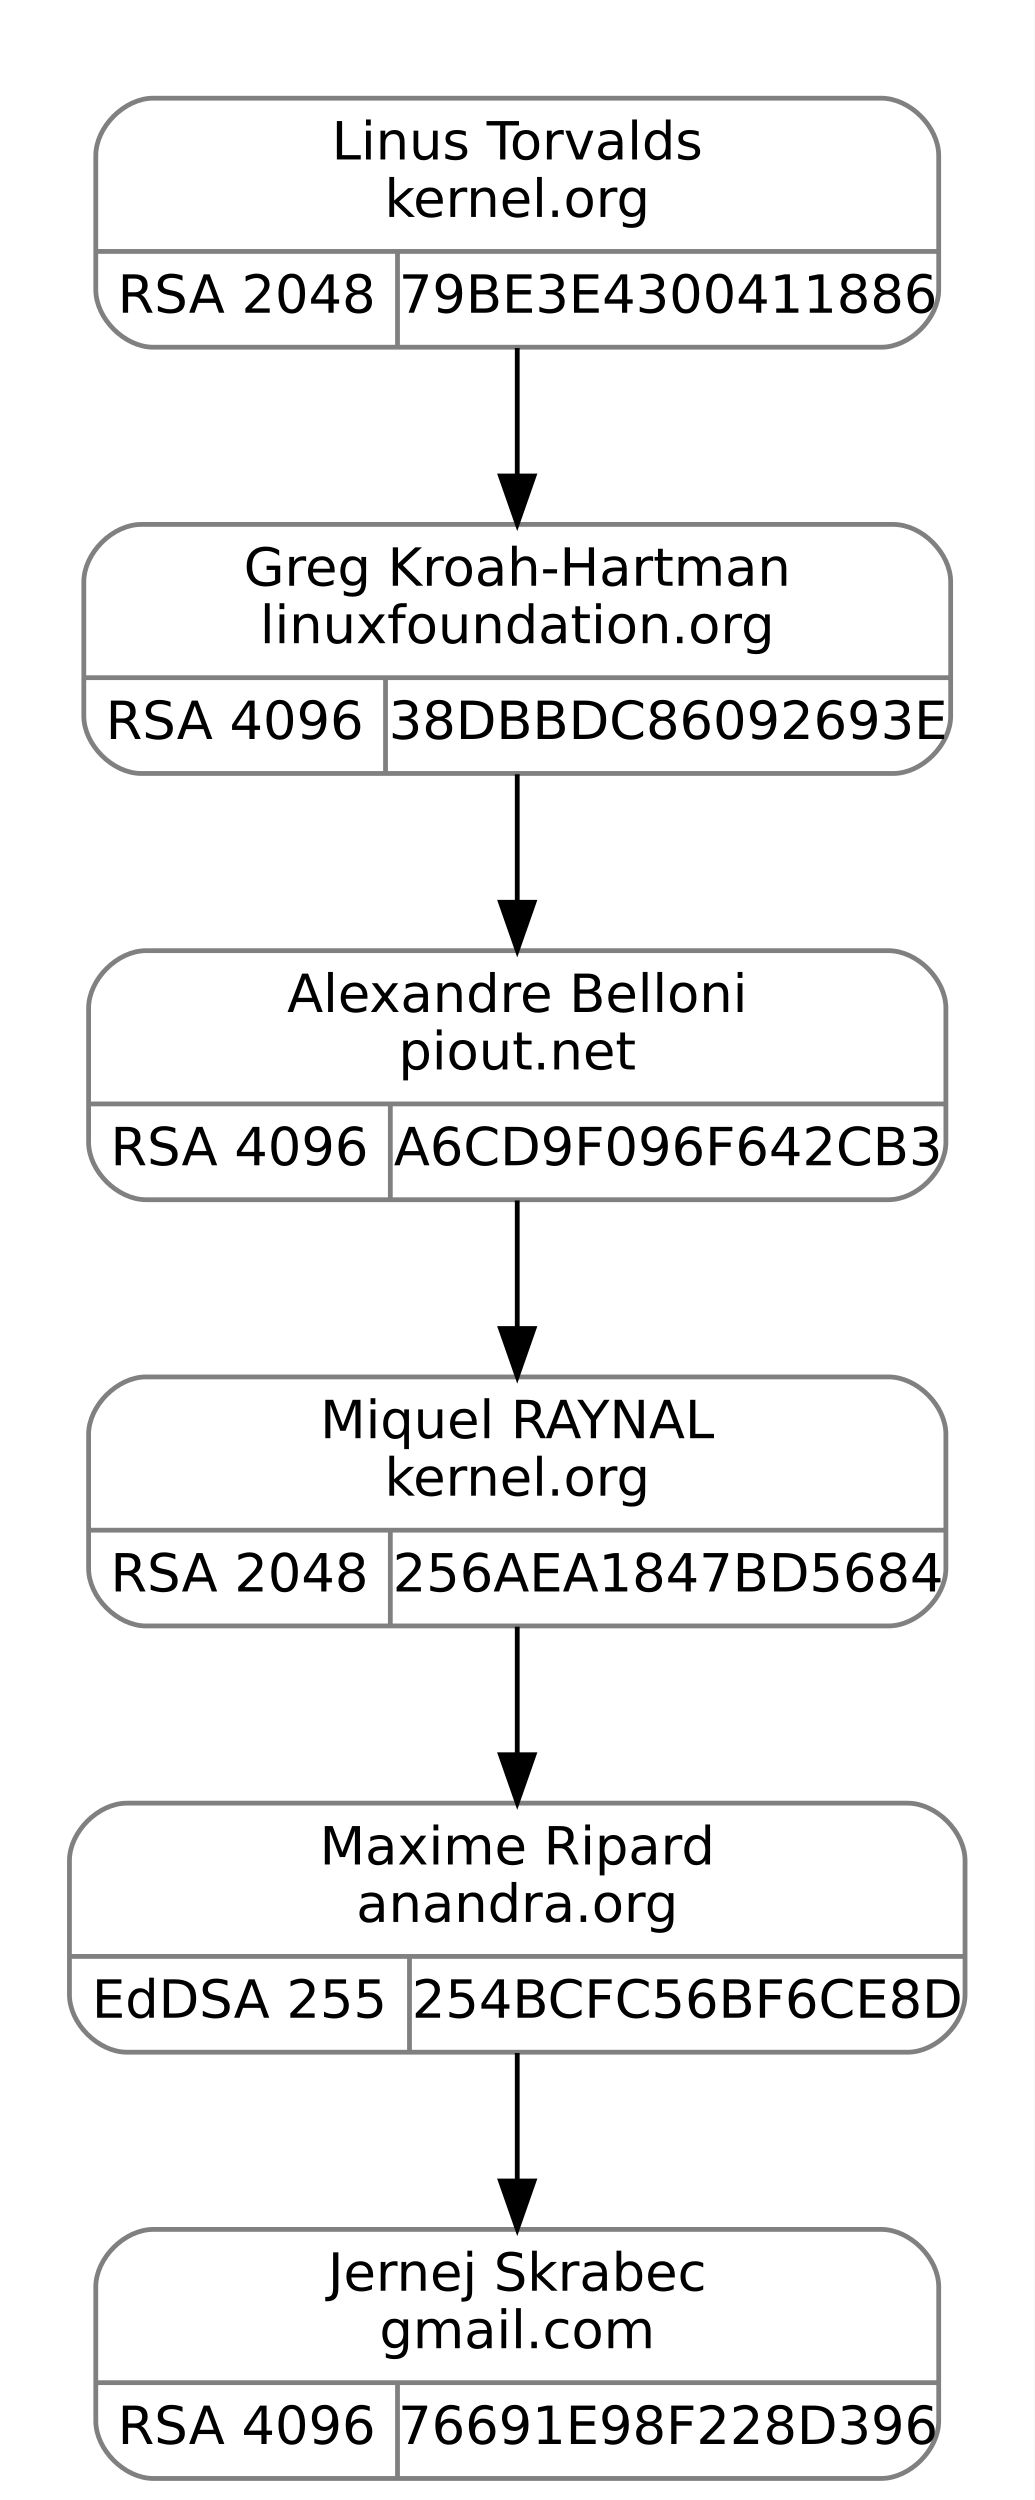
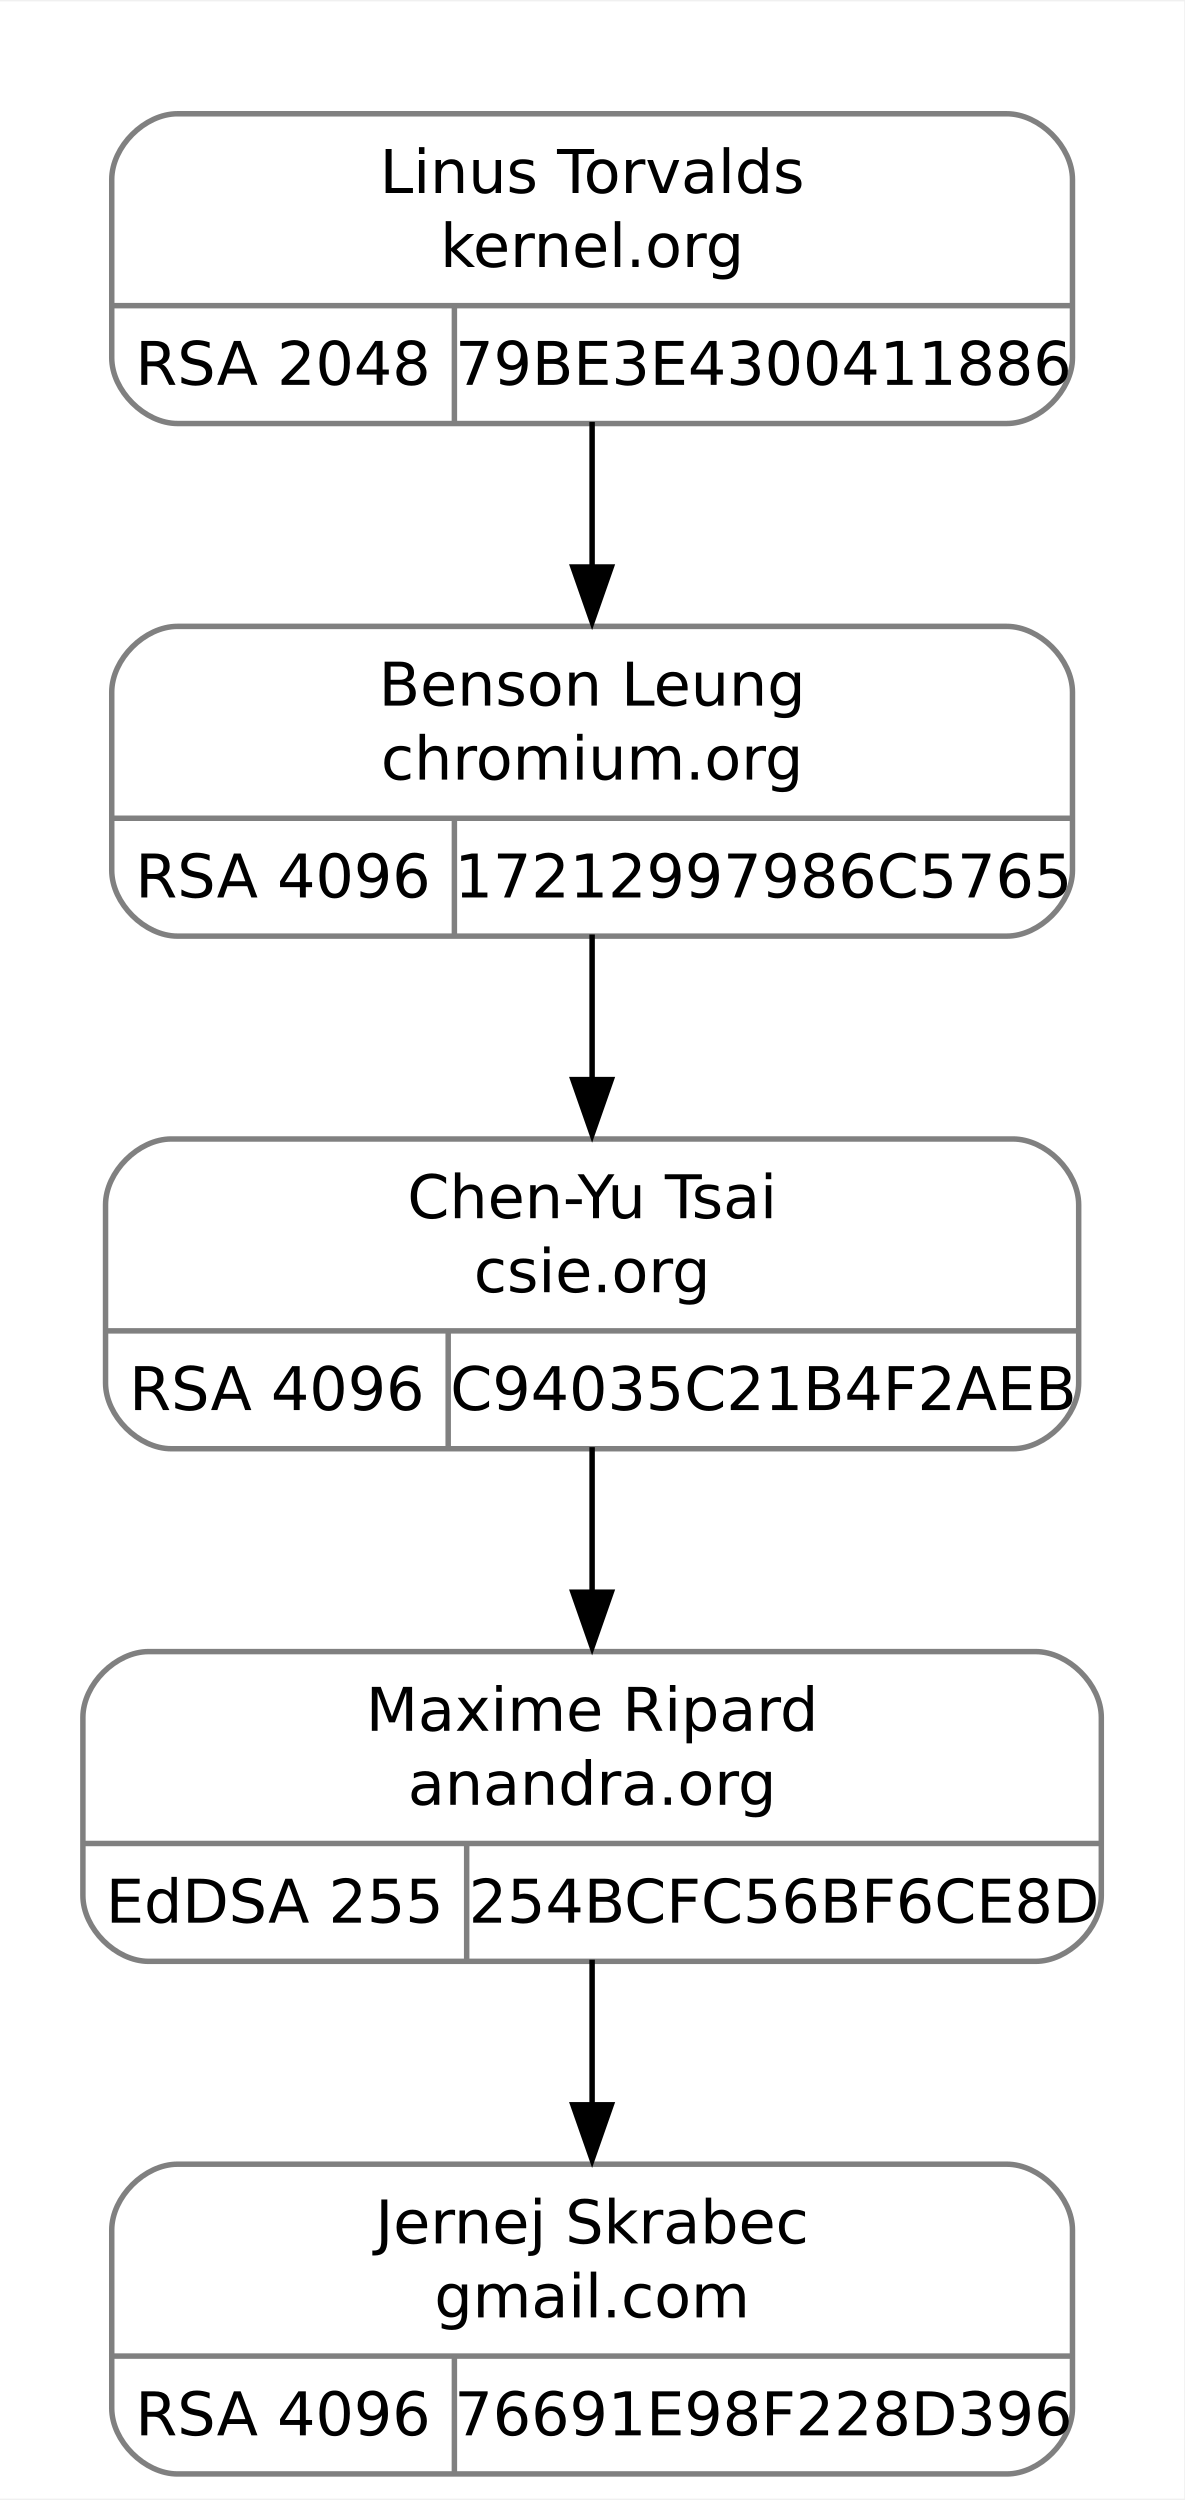
- <svg xmlns="http://www.w3.org/2000/svg" width="216pt" height="522pt" viewBox="0.00 0.00 216.00 522.00">
-   <g id="graph0" class="graph" transform="scale(1 1) rotate(0) translate(4 518)">
-     <polygon fill="white" stroke="transparent" points="-4,4 -4,-518 212,-518 212,4 -4,4" />
+ <svg xmlns="http://www.w3.org/2000/svg" width="216pt" height="456pt" viewBox="0.00 0.00 216.00 455.50">
+   <g id="graph0" class="graph" transform="scale(1 1) rotate(0) translate(4 451.5)">
+     <polygon fill="white" stroke="none" points="-4,4 -4,-451.5 212,-451.5 212,4 -4,4" />
    <g id="clust1" class="cluster">
-       <polygon fill="none" stroke="white" points="8,-437 8,-506 200,-506 200,-437 8,-437" />
+       <polygon fill="none" stroke="white" points="8,-366 8,-439.5 200,-439.5 200,-366 8,-366" />
    </g>
    <g id="node1" class="node">
-       <path fill="none" stroke="gray" d="M25.5,-356.5C25.5,-356.5 182.5,-356.5 182.5,-356.5 188.5,-356.5 194.5,-362.5 194.5,-368.5 194.5,-368.5 194.5,-396.5 194.5,-396.5 194.5,-402.5 188.5,-408.5 182.5,-408.5 182.5,-408.5 25.5,-408.5 25.5,-408.5 19.5,-408.5 13.5,-402.5 13.5,-396.5 13.5,-396.5 13.5,-368.5 13.5,-368.5 13.5,-362.5 19.5,-356.5 25.5,-356.5" />
-       <text text-anchor="middle" x="104" y="-395.7" font-family="droid sans,dejavu sans,helvetica" font-size="11.00">Greg Kroah-Hartman</text>
-       <text text-anchor="middle" x="104" y="-383.7" font-family="droid sans,dejavu sans,helvetica" font-size="11.00">linuxfoundation.org</text>
-       <polyline fill="none" stroke="gray" points="13.5,-376.5 194.5,-376.5 " />
-       <text text-anchor="middle" x="45" y="-363.7" font-family="droid sans,dejavu sans,helvetica" font-size="11.00">RSA 4096</text>
-       <polyline fill="none" stroke="gray" points="76.5,-356.5 76.5,-376.5 " />
-       <text text-anchor="middle" x="135.5" y="-363.7" font-family="droid sans,dejavu sans,helvetica" font-size="11.00">38DBBDC86092693E</text>
+       <path fill="none" stroke="gray" d="M28.38,-281C28.38,-281 179.62,-281 179.62,-281 185.62,-281 191.62,-287 191.62,-293 191.62,-293 191.62,-325.5 191.62,-325.5 191.62,-331.5 185.62,-337.5 179.62,-337.5 179.62,-337.5 28.38,-337.5 28.38,-337.5 22.38,-337.5 16.38,-331.5 16.38,-325.5 16.38,-325.5 16.38,-293 16.38,-293 16.38,-287 22.38,-281 28.38,-281" />
+       <text text-anchor="middle" x="104" y="-323.05" font-family="droid sans,dejavu sans,helvetica" font-size="11.00">Benson Leung</text>
+       <text text-anchor="middle" x="104" y="-309.55" font-family="droid sans,dejavu sans,helvetica" font-size="11.00">chromium.org</text>
+       <polyline fill="none" stroke="gray" points="16.38,-302.5 191.62,-302.5" />
+       <text text-anchor="middle" x="47.62" y="-288.05" font-family="droid sans,dejavu sans,helvetica" font-size="11.00">RSA 4096</text>
+       <polyline fill="none" stroke="gray" points="78.88,-281 78.88,-302.5" />
+       <text text-anchor="middle" x="135.25" y="-288.05" font-family="droid sans,dejavu sans,helvetica" font-size="11.00">17212997986C5765</text>
    </g>
    <g id="node3" class="node">
-       <path fill="none" stroke="gray" d="M26.5,-267.5C26.5,-267.5 181.5,-267.5 181.5,-267.5 187.5,-267.5 193.5,-273.5 193.5,-279.5 193.5,-279.5 193.5,-307.5 193.5,-307.5 193.5,-313.5 187.5,-319.5 181.5,-319.5 181.5,-319.5 26.5,-319.5 26.5,-319.5 20.5,-319.5 14.5,-313.5 14.5,-307.5 14.5,-307.5 14.5,-279.5 14.5,-279.5 14.5,-273.5 20.5,-267.5 26.5,-267.5" />
-       <text text-anchor="middle" x="104" y="-306.7" font-family="droid sans,dejavu sans,helvetica" font-size="11.00">Alexandre Belloni</text>
-       <text text-anchor="middle" x="104" y="-294.7" font-family="droid sans,dejavu sans,helvetica" font-size="11.00">piout.net</text>
-       <polyline fill="none" stroke="gray" points="14.5,-287.5 193.5,-287.5 " />
-       <text text-anchor="middle" x="46" y="-274.7" font-family="droid sans,dejavu sans,helvetica" font-size="11.00">RSA 4096</text>
-       <polyline fill="none" stroke="gray" points="77.5,-267.5 77.5,-287.5 " />
-       <text text-anchor="middle" x="135.5" y="-274.7" font-family="droid sans,dejavu sans,helvetica" font-size="11.00">A6CD9F096F642CB3</text>
+       <path fill="none" stroke="gray" d="M27.25,-187.5C27.25,-187.5 180.75,-187.5 180.75,-187.5 186.75,-187.5 192.75,-193.5 192.75,-199.5 192.75,-199.5 192.75,-232 192.75,-232 192.75,-238 186.75,-244 180.75,-244 180.75,-244 27.25,-244 27.25,-244 21.25,-244 15.25,-238 15.25,-232 15.25,-232 15.25,-199.5 15.25,-199.5 15.25,-193.5 21.25,-187.5 27.25,-187.5" />
+       <text text-anchor="middle" x="104" y="-229.55" font-family="droid sans,dejavu sans,helvetica" font-size="11.00">Chen-Yu Tsai</text>
+       <text text-anchor="middle" x="104" y="-216.05" font-family="droid sans,dejavu sans,helvetica" font-size="11.00">csie.org</text>
+       <polyline fill="none" stroke="gray" points="15.25,-209 192.75,-209" />
+       <text text-anchor="middle" x="46.5" y="-194.55" font-family="droid sans,dejavu sans,helvetica" font-size="11.00">RSA 4096</text>
+       <polyline fill="none" stroke="gray" points="77.75,-187.5 77.75,-209" />
+       <text text-anchor="middle" x="135.25" y="-194.55" font-family="droid sans,dejavu sans,helvetica" font-size="11.00">C94035C21B4F2AEB</text>
    </g>
    <g id="edge2" class="edge">
-       <path fill="none" stroke="black" d="M104,-356.34C104,-348.04 104,-338.65 104,-329.75" />
-       <polygon fill="black" stroke="black" points="107.5,-329.61 104,-319.61 100.5,-329.61 107.5,-329.61" />
+       <path fill="none" stroke="black" d="M104,-281.29C104,-272.99 104,-263.69 104,-254.79" />
+       <polygon fill="black" stroke="black" points="107.5,-254.83 104,-244.83 100.5,-254.83 107.5,-254.83" />
    </g>
    <g id="node2" class="node">
-       <path fill="none" stroke="gray" d="M28,-445.5C28,-445.5 180,-445.5 180,-445.5 186,-445.5 192,-451.5 192,-457.5 192,-457.5 192,-485.5 192,-485.5 192,-491.5 186,-497.5 180,-497.5 180,-497.5 28,-497.5 28,-497.5 22,-497.5 16,-491.5 16,-485.5 16,-485.5 16,-457.5 16,-457.5 16,-451.5 22,-445.5 28,-445.5" />
-       <text text-anchor="middle" x="104" y="-484.7" font-family="droid sans,dejavu sans,helvetica" font-size="11.00">Linus Torvalds</text>
-       <text text-anchor="middle" x="104" y="-472.7" font-family="droid sans,dejavu sans,helvetica" font-size="11.00">kernel.org</text>
-       <polyline fill="none" stroke="gray" points="16,-465.5 192,-465.5 " />
-       <text text-anchor="middle" x="47.5" y="-452.7" font-family="droid sans,dejavu sans,helvetica" font-size="11.00">RSA 2048</text>
-       <polyline fill="none" stroke="gray" points="79,-445.5 79,-465.5 " />
-       <text text-anchor="middle" x="135.5" y="-452.7" font-family="droid sans,dejavu sans,helvetica" font-size="11.00">79BE3E4300411886</text>
+       <path fill="none" stroke="gray" d="M28.38,-374.5C28.38,-374.5 179.62,-374.5 179.62,-374.5 185.62,-374.5 191.62,-380.5 191.62,-386.5 191.62,-386.5 191.62,-419 191.62,-419 191.62,-425 185.62,-431 179.62,-431 179.62,-431 28.38,-431 28.38,-431 22.38,-431 16.38,-425 16.38,-419 16.38,-419 16.38,-386.5 16.38,-386.5 16.38,-380.5 22.38,-374.5 28.38,-374.5" />
+       <text text-anchor="middle" x="104" y="-416.55" font-family="droid sans,dejavu sans,helvetica" font-size="11.00">Linus Torvalds</text>
+       <text text-anchor="middle" x="104" y="-403.05" font-family="droid sans,dejavu sans,helvetica" font-size="11.00">kernel.org</text>
+       <polyline fill="none" stroke="gray" points="16.38,-396 191.62,-396" />
+       <text text-anchor="middle" x="47.62" y="-381.55" font-family="droid sans,dejavu sans,helvetica" font-size="11.00">RSA 2048</text>
+       <polyline fill="none" stroke="gray" points="78.88,-374.5 78.88,-396" />
+       <text text-anchor="middle" x="135.25" y="-381.55" font-family="droid sans,dejavu sans,helvetica" font-size="11.00">79BE3E4300411886</text>
    </g>
    <g id="edge1" class="edge">
-       <path fill="none" stroke="black" d="M104,-445.34C104,-437.04 104,-427.65 104,-418.75" />
-       <polygon fill="black" stroke="black" points="107.5,-418.61 104,-408.61 100.5,-418.61 107.5,-418.61" />
+       <path fill="none" stroke="black" d="M104,-374.79C104,-366.49 104,-357.19 104,-348.29" />
+       <polygon fill="black" stroke="black" points="107.5,-348.33 104,-338.33 100.5,-348.33 107.5,-348.33" />
    </g>
    <g id="node4" class="node">
-       <path fill="none" stroke="gray" d="M26.5,-178.5C26.5,-178.5 181.5,-178.5 181.5,-178.5 187.5,-178.5 193.5,-184.5 193.5,-190.5 193.5,-190.5 193.5,-218.5 193.5,-218.5 193.5,-224.5 187.5,-230.5 181.5,-230.5 181.5,-230.5 26.5,-230.5 26.5,-230.5 20.5,-230.5 14.5,-224.5 14.5,-218.5 14.5,-218.5 14.5,-190.5 14.5,-190.5 14.5,-184.5 20.5,-178.5 26.5,-178.5" />
-       <text text-anchor="middle" x="104" y="-217.7" font-family="droid sans,dejavu sans,helvetica" font-size="11.00">Miquel RAYNAL</text>
-       <text text-anchor="middle" x="104" y="-205.7" font-family="droid sans,dejavu sans,helvetica" font-size="11.00">kernel.org</text>
-       <polyline fill="none" stroke="gray" points="14.5,-198.5 193.5,-198.5 " />
-       <text text-anchor="middle" x="46" y="-185.7" font-family="droid sans,dejavu sans,helvetica" font-size="11.00">RSA 2048</text>
-       <polyline fill="none" stroke="gray" points="77.5,-178.5 77.5,-198.5 " />
-       <text text-anchor="middle" x="135.5" y="-185.7" font-family="droid sans,dejavu sans,helvetica" font-size="11.00">256AEA1847BD5684</text>
+       <path fill="none" stroke="gray" d="M23.12,-94C23.12,-94 184.88,-94 184.88,-94 190.88,-94 196.88,-100 196.88,-106 196.88,-106 196.88,-138.5 196.88,-138.5 196.88,-144.5 190.88,-150.5 184.88,-150.5 184.88,-150.5 23.12,-150.5 23.12,-150.5 17.12,-150.5 11.12,-144.5 11.12,-138.5 11.12,-138.5 11.12,-106 11.12,-106 11.12,-100 17.12,-94 23.12,-94" />
+       <text text-anchor="middle" x="104" y="-136.05" font-family="droid sans,dejavu sans,helvetica" font-size="11.00">Maxime Ripard</text>
+       <text text-anchor="middle" x="104" y="-122.55" font-family="droid sans,dejavu sans,helvetica" font-size="11.00">anandra.org</text>
+       <polyline fill="none" stroke="gray" points="11.12,-115.5 196.88,-115.5" />
+       <text text-anchor="middle" x="46.12" y="-101.05" font-family="droid sans,dejavu sans,helvetica" font-size="11.00">EdDSA 255</text>
+       <polyline fill="none" stroke="gray" points="81.12,-94 81.12,-115.5" />
+       <text text-anchor="middle" x="139" y="-101.05" font-family="droid sans,dejavu sans,helvetica" font-size="11.00">254BCFC56BF6CE8D</text>
    </g>
    <g id="edge3" class="edge">
-       <path fill="none" stroke="black" d="M104,-267.34C104,-259.04 104,-249.65 104,-240.75" />
-       <polygon fill="black" stroke="black" points="107.5,-240.61 104,-230.61 100.5,-240.61 107.5,-240.61" />
+       <path fill="none" stroke="black" d="M104,-187.79C104,-179.49 104,-170.19 104,-161.29" />
+       <polygon fill="black" stroke="black" points="107.5,-161.33 104,-151.33 100.5,-161.33 107.5,-161.33" />
    </g>
    <g id="node5" class="node">
-       <path fill="none" stroke="gray" d="M22.5,-89.5C22.5,-89.5 185.5,-89.5 185.5,-89.5 191.5,-89.5 197.5,-95.5 197.5,-101.5 197.5,-101.5 197.5,-129.5 197.5,-129.5 197.5,-135.5 191.5,-141.5 185.5,-141.5 185.5,-141.5 22.5,-141.5 22.5,-141.5 16.5,-141.5 10.5,-135.5 10.5,-129.5 10.5,-129.5 10.5,-101.5 10.5,-101.5 10.5,-95.5 16.5,-89.5 22.5,-89.5" />
-       <text text-anchor="middle" x="104" y="-128.7" font-family="droid sans,dejavu sans,helvetica" font-size="11.00">Maxime Ripard</text>
-       <text text-anchor="middle" x="104" y="-116.7" font-family="droid sans,dejavu sans,helvetica" font-size="11.00">anandra.org</text>
-       <polyline fill="none" stroke="gray" points="10.5,-109.5 197.5,-109.5 " />
-       <text text-anchor="middle" x="46" y="-96.7" font-family="droid sans,dejavu sans,helvetica" font-size="11.00">EdDSA 255</text>
-       <polyline fill="none" stroke="gray" points="81.5,-89.5 81.5,-109.5 " />
-       <text text-anchor="middle" x="139.5" y="-96.7" font-family="droid sans,dejavu sans,helvetica" font-size="11.00">254BCFC56BF6CE8D</text>
+       <path fill="none" stroke="gray" d="M28.38,-0.5C28.38,-0.5 179.62,-0.5 179.62,-0.5 185.62,-0.5 191.62,-6.5 191.62,-12.5 191.62,-12.5 191.62,-45 191.62,-45 191.62,-51 185.62,-57 179.62,-57 179.62,-57 28.38,-57 28.38,-57 22.38,-57 16.38,-51 16.38,-45 16.38,-45 16.38,-12.5 16.38,-12.5 16.38,-6.5 22.38,-0.5 28.38,-0.5" />
+       <text text-anchor="middle" x="104" y="-42.55" font-family="droid sans,dejavu sans,helvetica" font-size="11.00">Jernej Skrabec</text>
+       <text text-anchor="middle" x="104" y="-29.05" font-family="droid sans,dejavu sans,helvetica" font-size="11.00">gmail.com</text>
+       <polyline fill="none" stroke="gray" points="16.38,-22 191.62,-22" />
+       <text text-anchor="middle" x="47.62" y="-7.55" font-family="droid sans,dejavu sans,helvetica" font-size="11.00">RSA 4096</text>
+       <polyline fill="none" stroke="gray" points="78.88,-0.5 78.88,-22" />
+       <text text-anchor="middle" x="135.25" y="-7.55" font-family="droid sans,dejavu sans,helvetica" font-size="11.00">76691E98F228D396</text>
    </g>
    <g id="edge4" class="edge">
-       <path fill="none" stroke="black" d="M104,-178.34C104,-170.04 104,-160.65 104,-151.75" />
-       <polygon fill="black" stroke="black" points="107.5,-151.61 104,-141.61 100.5,-151.61 107.5,-151.61" />
-     </g>
-     <g id="node6" class="node">
-       <path fill="none" stroke="gray" d="M28,-0.5C28,-0.5 180,-0.5 180,-0.5 186,-0.5 192,-6.5 192,-12.5 192,-12.5 192,-40.5 192,-40.5 192,-46.5 186,-52.5 180,-52.5 180,-52.5 28,-52.5 28,-52.5 22,-52.5 16,-46.5 16,-40.5 16,-40.5 16,-12.5 16,-12.5 16,-6.5 22,-0.5 28,-0.5" />
-       <text text-anchor="middle" x="104" y="-39.7" font-family="droid sans,dejavu sans,helvetica" font-size="11.00">Jernej Skrabec</text>
-       <text text-anchor="middle" x="104" y="-27.7" font-family="droid sans,dejavu sans,helvetica" font-size="11.00">gmail.com</text>
-       <polyline fill="none" stroke="gray" points="16,-20.5 192,-20.5 " />
-       <text text-anchor="middle" x="47.5" y="-7.7" font-family="droid sans,dejavu sans,helvetica" font-size="11.00">RSA 4096</text>
-       <polyline fill="none" stroke="gray" points="79,-0.5 79,-20.5 " />
-       <text text-anchor="middle" x="135.5" y="-7.7" font-family="droid sans,dejavu sans,helvetica" font-size="11.00">76691E98F228D396</text>
-     </g>
-     <g id="edge5" class="edge">
-       <path fill="none" stroke="black" d="M104,-89.34C104,-81.04 104,-71.65 104,-62.75" />
-       <polygon fill="black" stroke="black" points="107.5,-62.61 104,-52.61 100.5,-62.61 107.5,-62.61" />
+       <path fill="none" stroke="black" d="M104,-94.29C104,-85.99 104,-76.69 104,-67.79" />
+       <polygon fill="black" stroke="black" points="107.5,-67.83 104,-57.83 100.5,-67.83 107.5,-67.83" />
    </g>
  </g>
</svg>
